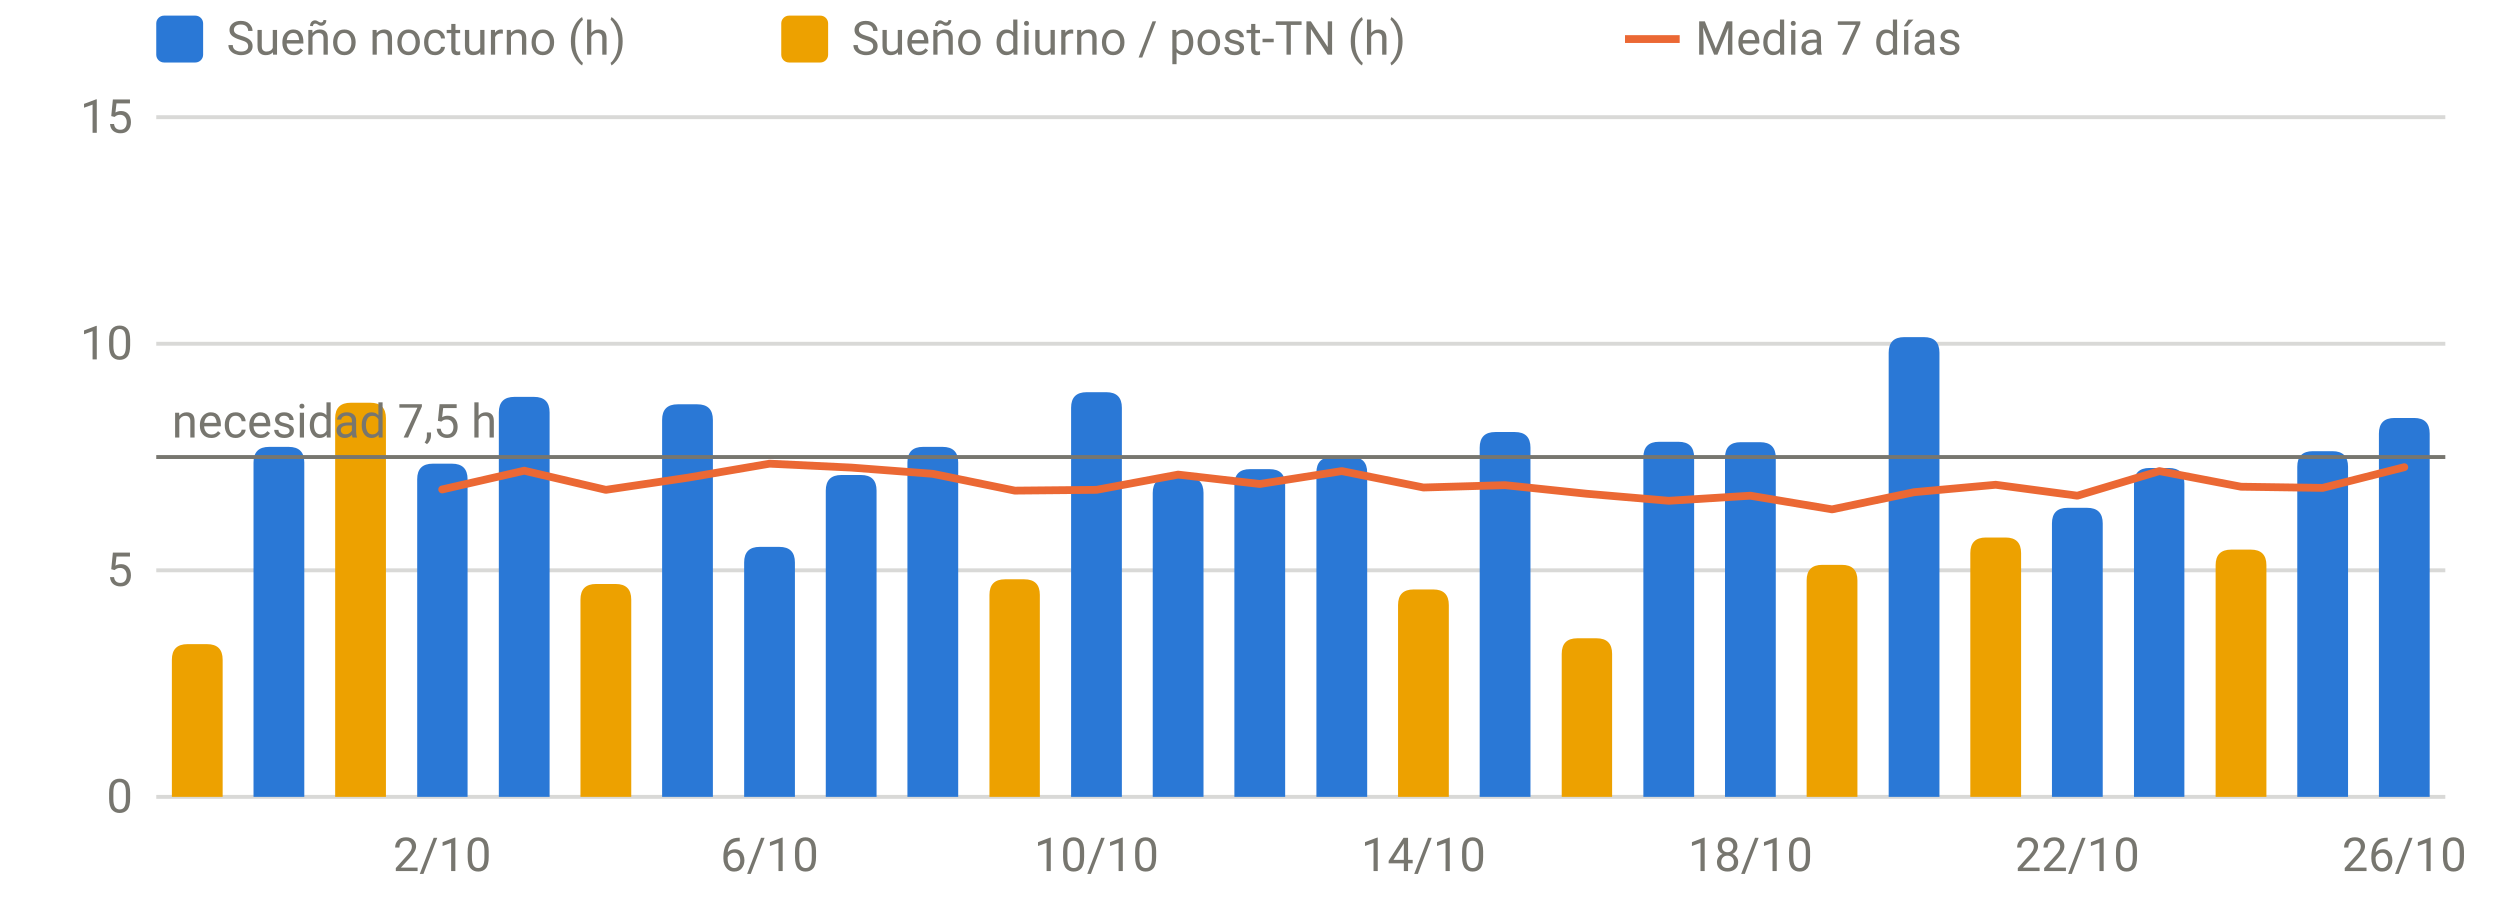
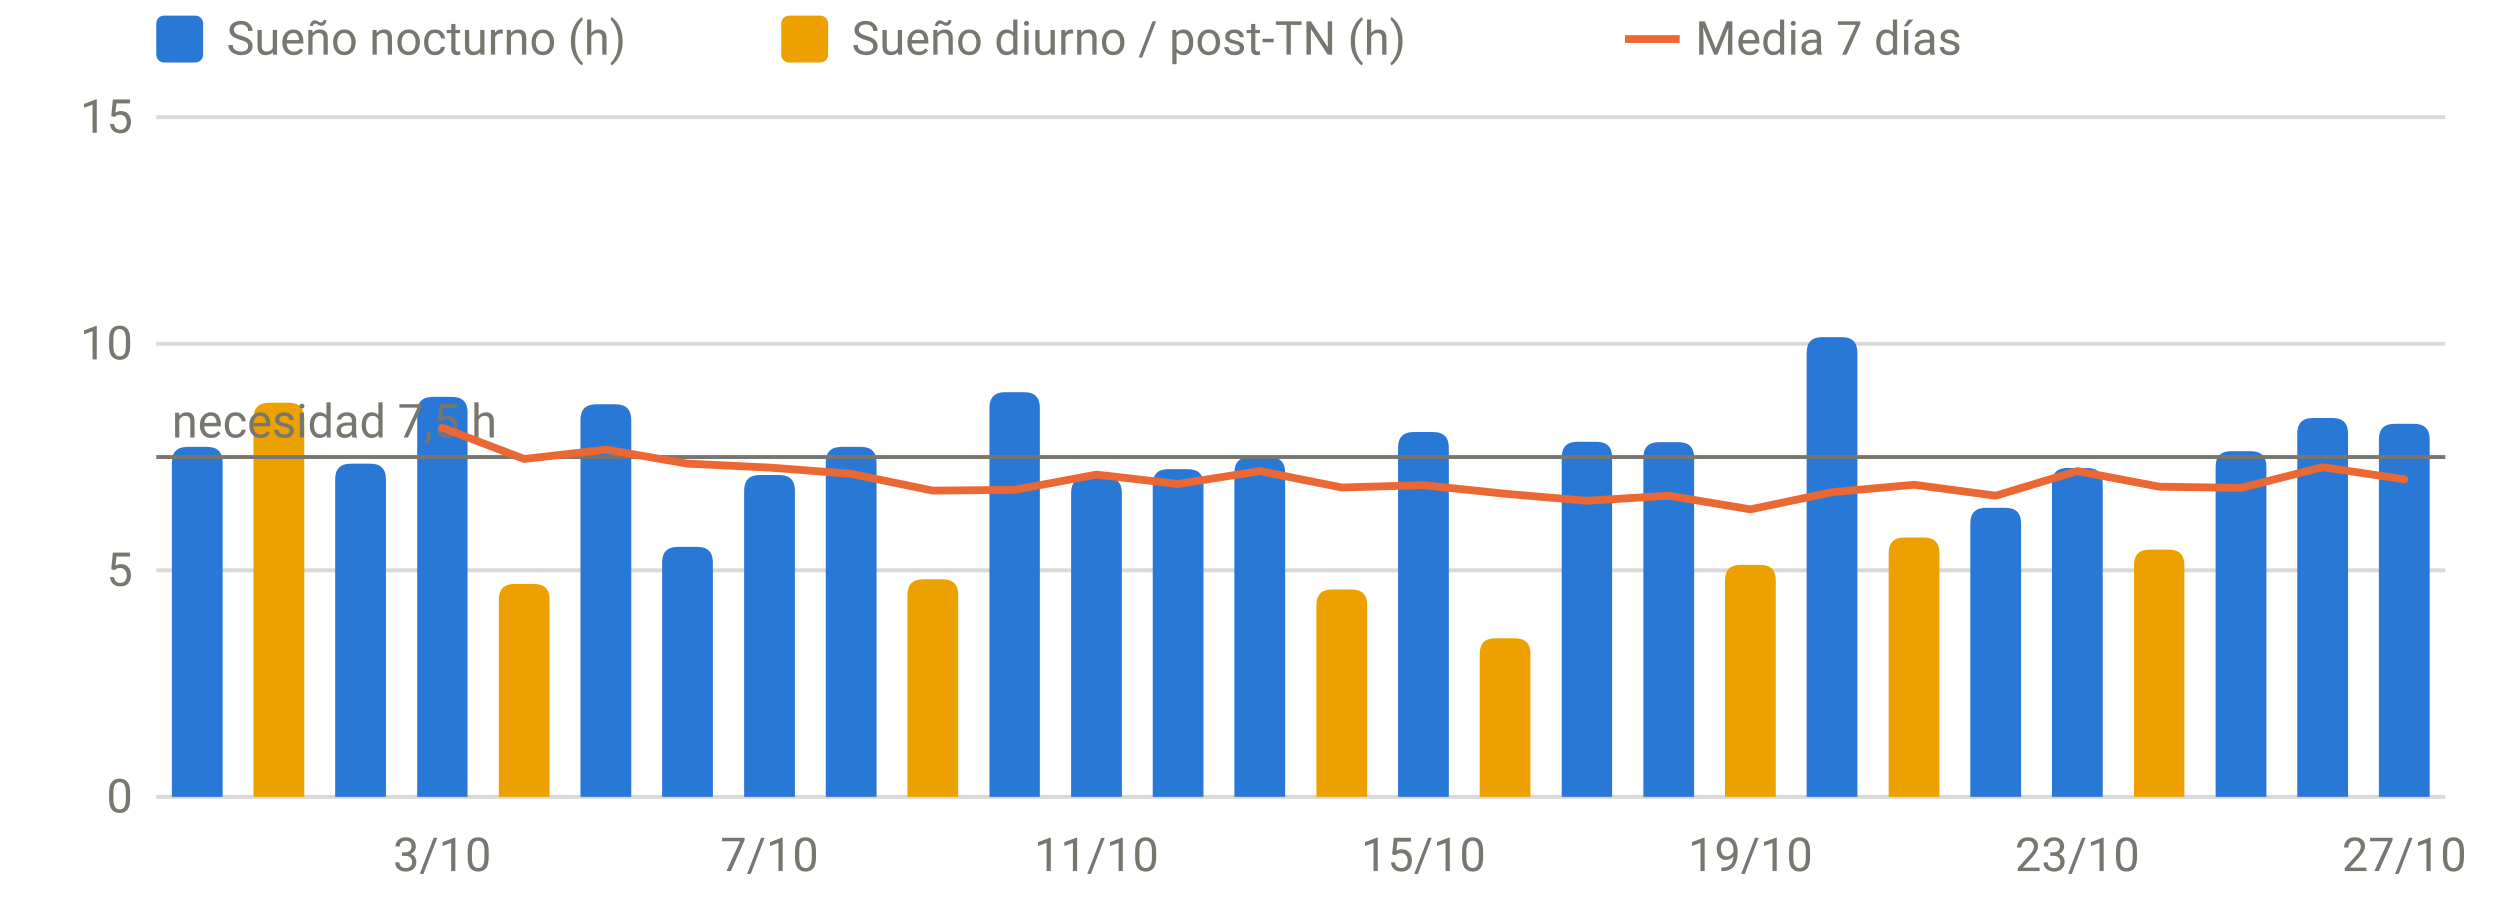
<svg xmlns="http://www.w3.org/2000/svg" viewBox="0 0 640 230" width="640" height="230" role="img" aria-label="Sueño por noche" font-family="system-ui,-apple-system,Segoe UI,Roboto,sans-serif" font-size="12" fill="#77766f">
  <line x1="40" x2="626" y1="204.0" y2="204.0" stroke="rgba(119,118,111,0.28)" stroke-width="1" />
  <text x="34" y="208.0" text-anchor="end">0</text>
  <line x1="40" x2="626" y1="146.0" y2="146.0" stroke="rgba(119,118,111,0.28)" stroke-width="1" />
  <text x="34" y="150.0" text-anchor="end">5</text>
  <line x1="40" x2="626" y1="88.0" y2="88.0" stroke="rgba(119,118,111,0.28)" stroke-width="1" />
  <text x="34" y="92.0" text-anchor="end">10</text>
  <line x1="40" x2="626" y1="30.0" y2="30.0" stroke="rgba(119,118,111,0.28)" stroke-width="1" />
  <text x="34" y="34.0" text-anchor="end">15</text>
-   <text x="113.2" y="223" text-anchor="middle">2/10</text>
-   <text x="197.0" y="223" text-anchor="middle">6/10</text>
-   <text x="280.7" y="223" text-anchor="middle">10/10</text>
-   <text x="364.4" y="223" text-anchor="middle">14/10</text>
-   <text x="448.1" y="223" text-anchor="middle">18/10</text>
-   <text x="531.8" y="223" text-anchor="middle">22/10</text>
-   <text x="615.5" y="223" text-anchor="middle">26/10</text>
-   <path d="M64.9,204.0V118.4Q64.9,114.4 68.9,114.4H73.9Q77.9,114.4 77.9,118.4V204.0Z" fill="#2a78d6" />
-   <path d="M106.8,204.0V122.7Q106.8,118.7 110.8,118.7H115.7Q119.7,118.7 119.7,122.7V204.0Z" fill="#2a78d6" />
-   <path d="M127.7,204.0V105.6Q127.7,101.6 131.7,101.6H136.7Q140.7,101.6 140.7,105.6V204.0Z" fill="#2a78d6" />
-   <path d="M169.5,204.0V107.5Q169.5,103.5 173.5,103.5H178.5Q182.5,103.5 182.5,107.5V204.0Z" fill="#2a78d6" />
-   <path d="M190.5,204.0V144.0Q190.5,140.0 194.5,140.0H199.5Q203.5,140.0 203.5,144.0V204.0Z" fill="#2a78d6" />
-   <path d="M211.4,204.0V125.6Q211.4,121.6 215.4,121.6H220.4Q224.4,121.6 224.4,125.6V204.0Z" fill="#2a78d6" />
-   <path d="M232.3,204.0V118.4Q232.3,114.4 236.3,114.4H241.3Q245.3,114.4 245.3,118.4V204.0Z" fill="#2a78d6" />
-   <path d="M274.2,204.0V104.4Q274.2,100.4 278.2,100.4H283.2Q287.2,100.4 287.2,104.4V204.0Z" fill="#2a78d6" />
-   <path d="M295.1,204.0V126.2Q295.1,122.2 299.1,122.2H304.1Q308.1,122.2 308.1,126.2V204.0Z" fill="#2a78d6" />
-   <path d="M316.0,204.0V124.1Q316.0,120.1 320.0,120.1H325.0Q329.0,120.1 329.0,124.1V204.0Z" fill="#2a78d6" />
-   <path d="M337.0,204.0V121.0Q337.0,117.0 341.0,117.0H346.0Q350.0,117.0 350.0,121.0V204.0Z" fill="#2a78d6" />
-   <path d="M378.8,204.0V114.6Q378.8,110.6 382.8,110.6H387.8Q391.8,110.6 391.8,114.6V204.0Z" fill="#2a78d6" />
-   <path d="M420.7,204.0V117.1Q420.7,113.1 424.7,113.1H429.7Q433.7,113.1 433.7,117.1V204.0Z" fill="#2a78d6" />
-   <path d="M441.6,204.0V117.2Q441.6,113.2 445.6,113.2H450.6Q454.6,113.2 454.6,117.2V204.0Z" fill="#2a78d6" />
-   <path d="M483.5,204.0V90.3Q483.5,86.3 487.5,86.3H492.5Q496.5,86.3 496.5,90.3V204.0Z" fill="#2a78d6" />
-   <path d="M525.3,204.0V134.0Q525.3,130.0 529.3,130.0H534.3Q538.3,130.0 538.3,134.0V204.0Z" fill="#2a78d6" />
-   <path d="M546.3,204.0V123.8Q546.3,119.8 550.3,119.8H555.2Q559.2,119.8 559.2,123.8V204.0Z" fill="#2a78d6" />
-   <path d="M588.1,204.0V119.5Q588.1,115.5 592.1,115.5H597.1Q601.1,115.5 601.1,119.5V204.0Z" fill="#2a78d6" />
-   <path d="M609.0,204.0V111.0Q609.0,107.0 613.0,107.0H618.0Q622.0,107.0 622.0,111.0V204.0Z" fill="#2a78d6" />
-   <path d="M44.0,204.0V168.9Q44.0,164.9 48.0,164.9H53.0Q57.0,164.9 57.0,168.9V204.0Z" fill="#eda100" />
-   <path d="M85.8,204.0V107.1Q85.8,103.1 89.8,103.1H94.8Q98.8,103.1 98.8,107.1V204.0Z" fill="#eda100" />
-   <path d="M148.6,204.0V153.5Q148.6,149.5 152.6,149.5H157.6Q161.6,149.5 161.6,153.5V204.0Z" fill="#eda100" />
-   <path d="M253.3,204.0V152.3Q253.3,148.3 257.3,148.3H262.2Q266.2,148.3 266.2,152.3V204.0Z" fill="#eda100" />
-   <path d="M357.9,204.0V154.9Q357.9,150.9 361.9,150.9H366.9Q370.9,150.9 370.9,154.9V204.0Z" fill="#eda100" />
-   <path d="M399.8,204.0V167.4Q399.8,163.4 403.8,163.4H408.7Q412.7,163.4 412.7,167.4V204.0Z" fill="#eda100" />
-   <path d="M462.5,204.0V148.6Q462.5,144.6 466.5,144.6H471.5Q475.5,144.6 475.5,148.6V204.0Z" fill="#eda100" />
-   <path d="M504.4,204.0V141.6Q504.4,137.6 508.4,137.6H513.4Q517.4,137.6 517.4,141.6V204.0Z" fill="#eda100" />
-   <path d="M567.2,204.0V144.7Q567.2,140.7 571.2,140.7H576.2Q580.2,140.7 580.2,144.7V204.0Z" fill="#eda100" />
+   <text x="113.2" y="223" text-anchor="middle">3/10</text>
+   <text x="197.0" y="223" text-anchor="middle">7/10</text>
+   <text x="280.7" y="223" text-anchor="middle">11/10</text>
+   <text x="364.4" y="223" text-anchor="middle">15/10</text>
+   <text x="448.1" y="223" text-anchor="middle">19/10</text>
+   <text x="531.8" y="223" text-anchor="middle">23/10</text>
+   <text x="615.5" y="223" text-anchor="middle">27/10</text>
+   <path d="M44.0,204.0V118.4Q44.0,114.4 48.0,114.4H53.0Q57.0,114.4 57.0,118.4V204.0Z" fill="#2a78d6" />
+   <path d="M85.8,204.0V122.7Q85.8,118.7 89.8,118.7H94.8Q98.8,118.7 98.8,122.7V204.0Z" fill="#2a78d6" />
+   <path d="M106.8,204.0V105.6Q106.8,101.6 110.8,101.6H115.7Q119.7,101.6 119.7,105.6V204.0Z" fill="#2a78d6" />
+   <path d="M148.6,204.0V107.5Q148.6,103.5 152.6,103.5H157.6Q161.6,103.5 161.6,107.5V204.0Z" fill="#2a78d6" />
+   <path d="M169.5,204.0V144.0Q169.5,140.0 173.5,140.0H178.5Q182.5,140.0 182.5,144.0V204.0Z" fill="#2a78d6" />
+   <path d="M190.5,204.0V125.6Q190.5,121.6 194.5,121.6H199.5Q203.5,121.6 203.5,125.6V204.0Z" fill="#2a78d6" />
+   <path d="M211.4,204.0V118.4Q211.4,114.4 215.4,114.4H220.4Q224.4,114.4 224.4,118.4V204.0Z" fill="#2a78d6" />
+   <path d="M253.3,204.0V104.4Q253.3,100.4 257.3,100.4H262.2Q266.2,100.4 266.2,104.4V204.0Z" fill="#2a78d6" />
+   <path d="M274.2,204.0V126.2Q274.2,122.2 278.2,122.2H283.2Q287.2,122.2 287.2,126.2V204.0Z" fill="#2a78d6" />
+   <path d="M295.1,204.0V124.1Q295.1,120.1 299.1,120.1H304.1Q308.1,120.1 308.1,124.1V204.0Z" fill="#2a78d6" />
+   <path d="M316.0,204.0V121.0Q316.0,117.0 320.0,117.0H325.0Q329.0,117.0 329.0,121.0V204.0Z" fill="#2a78d6" />
+   <path d="M357.9,204.0V114.6Q357.9,110.6 361.9,110.6H366.9Q370.9,110.6 370.9,114.6V204.0Z" fill="#2a78d6" />
+   <path d="M399.8,204.0V117.1Q399.8,113.1 403.8,113.1H408.7Q412.7,113.1 412.7,117.1V204.0Z" fill="#2a78d6" />
+   <path d="M420.7,204.0V117.2Q420.7,113.2 424.7,113.2H429.7Q433.7,113.2 433.7,117.2V204.0Z" fill="#2a78d6" />
+   <path d="M462.5,204.0V90.3Q462.5,86.3 466.5,86.3H471.5Q475.5,86.3 475.5,90.3V204.0Z" fill="#2a78d6" />
+   <path d="M504.4,204.0V134.0Q504.4,130.0 508.4,130.0H513.4Q517.4,130.0 517.4,134.0V204.0Z" fill="#2a78d6" />
+   <path d="M525.3,204.0V123.8Q525.3,119.8 529.3,119.8H534.3Q538.3,119.8 538.3,123.8V204.0Z" fill="#2a78d6" />
+   <path d="M567.2,204.0V119.5Q567.2,115.5 571.2,115.5H576.2Q580.2,115.5 580.2,119.5V204.0Z" fill="#2a78d6" />
+   <path d="M588.1,204.0V111.0Q588.1,107.0 592.1,107.0H597.1Q601.1,107.0 601.1,111.0V204.0Z" fill="#2a78d6" />
+   <path d="M609.0,204.0V112.5Q609.0,108.5 613.0,108.5H618.0Q622.0,108.5 622.0,112.5V204.0Z" fill="#2a78d6" />
+   <path d="M64.9,204.0V107.1Q64.9,103.1 68.9,103.1H73.9Q77.9,103.1 77.9,107.1V204.0Z" fill="#eda100" />
+   <path d="M127.7,204.0V153.5Q127.7,149.5 131.7,149.5H136.7Q140.7,149.5 140.7,153.5V204.0Z" fill="#eda100" />
+   <path d="M232.3,204.0V152.3Q232.3,148.3 236.3,148.3H241.3Q245.3,148.3 245.3,152.3V204.0Z" fill="#eda100" />
+   <path d="M337.0,204.0V154.9Q337.0,150.9 341.0,150.9H346.0Q350.0,150.9 350.0,154.9V204.0Z" fill="#eda100" />
+   <path d="M378.8,204.0V167.4Q378.8,163.4 382.8,163.4H387.8Q391.8,163.4 391.8,167.4V204.0Z" fill="#eda100" />
+   <path d="M441.6,204.0V148.6Q441.6,144.6 445.6,144.6H450.6Q454.6,144.6 454.6,148.6V204.0Z" fill="#eda100" />
+   <path d="M483.5,204.0V141.6Q483.5,137.6 487.5,137.6H492.5Q496.5,137.6 496.5,141.6V204.0Z" fill="#eda100" />
+   <path d="M546.3,204.0V144.7Q546.3,140.7 550.3,140.7H555.2Q559.2,140.7 559.2,144.7V204.0Z" fill="#eda100" />
  <line x1="40" x2="626" y1="117.0" y2="117.0" stroke="#77766f" stroke-width="1" />
  <text x="44" y="112.0" text-anchor="start">necesidad 7,5 h</text>
-   <path d="M113.2,125.3 L134.2,120.5 L155.1,125.4 L176.0,122.3 L197.0,118.7 L217.9,119.7 L238.8,121.3 L259.8,125.6 L280.7,125.4 L301.6,121.5 L322.5,123.9 L343.5,120.6 L364.4,124.8 L385.3,124.2 L406.2,126.4 L427.2,128.2 L448.1,126.9 L469.0,130.4 L490.0,126.0 L510.9,124.1 L531.8,126.9 L552.8,120.6 L573.7,124.6 L594.6,124.9 L615.5,119.6" fill="none" stroke="#eb6834" stroke-width="2" stroke-linejoin="round" stroke-linecap="round" />
+   <path d="M113.2,109.5 L134.2,117.5 L155.1,115.1 L176.0,118.7 L197.0,119.7 L217.9,121.3 L238.8,125.6 L259.8,125.4 L280.7,121.5 L301.6,123.9 L322.5,120.6 L343.5,124.8 L364.4,124.2 L385.3,126.4 L406.2,128.2 L427.2,126.9 L448.1,130.4 L469.0,126.0 L490.0,124.1 L510.9,126.9 L531.8,120.6 L552.8,124.6 L573.7,124.9 L594.6,119.6 L615.5,122.7" fill="none" stroke="#eb6834" stroke-width="2" stroke-linejoin="round" stroke-linecap="round" />
  <rect x="40" y="4" width="12" height="12" rx="2" fill="#2a78d6" />
  <text x="58" y="14">Sueño nocturno (h)</text>
  <rect x="200" y="4" width="12" height="12" rx="2" fill="#eda100" />
  <text x="218" y="14">Sueño diurno / post-TN (h)</text>
  <line x1="416" x2="430" y1="10" y2="10" stroke="#eb6834" stroke-width="2" />
  <text x="434" y="14">Media 7 días</text>
</svg>
